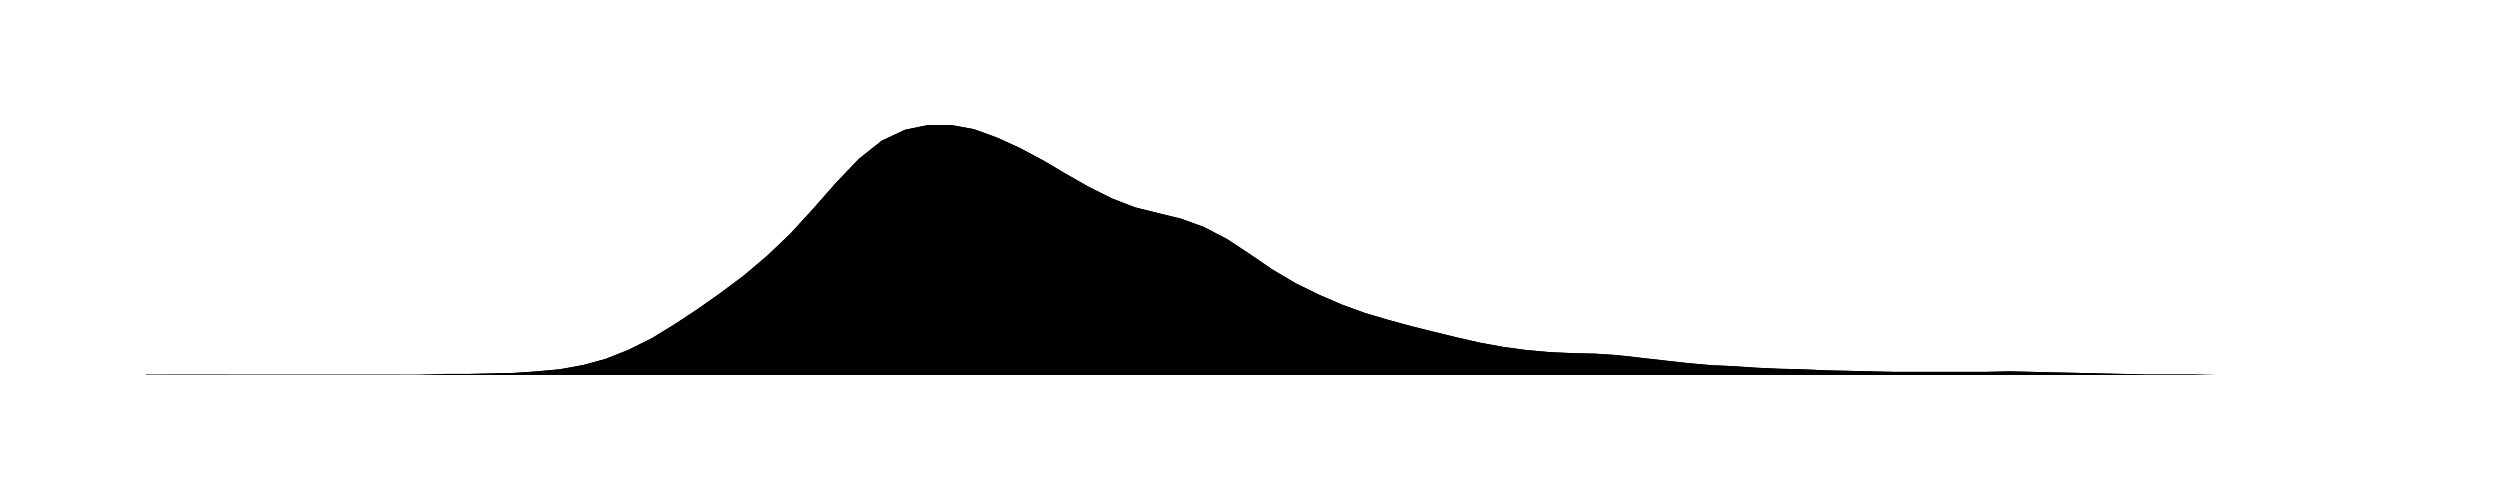
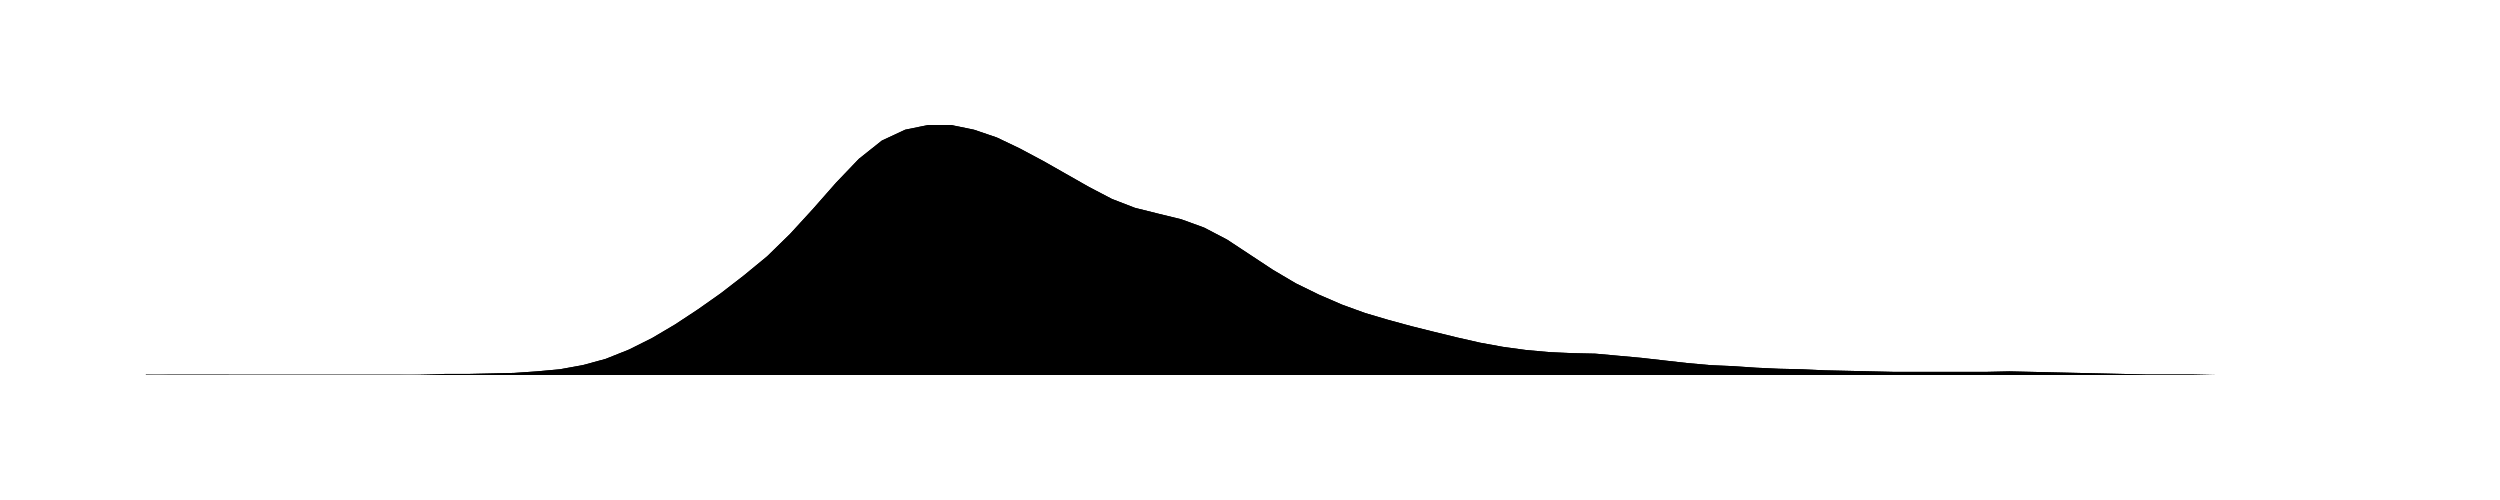
<svg xmlns="http://www.w3.org/2000/svg" viewBox="0 0 480 96">
-   <path id="a" d="M28.0 71.9L32.4 72.0L36.8 72.0L41.3 72.0L45.7 72.0L50.1 72.0L54.5 72.0L58.9 72.0L63.3 72.0L67.8 72.0L72.2 72.0L76.6 72.0L81.0 71.9L85.4 71.8L89.8 71.8L94.3 71.7L98.7 71.6L103.1 71.3L107.5 70.9L111.9 70.1L116.3 68.9L120.8 67.1L125.2 64.9L129.6 62.2L134.0 59.3L138.4 56.2L142.8 52.9L147.3 49.1L151.7 44.9L156.1 40.1L160.5 35.1L164.9 30.5L169.3 27.0L173.8 24.9L178.2 24.0L182.6 24.0L187.0 24.8L191.4 26.4L195.8 28.4L200.3 30.8L204.7 33.4L209.1 35.9L213.5 38.1L217.9 39.8L222.3 40.9L226.8 42.0L231.2 43.6L235.6 45.9L240.0 48.8L244.4 51.8L248.8 54.4L253.3 56.6L257.7 58.5L262.1 60.1L266.5 61.4L270.9 62.6L275.3 63.7L279.8 64.8L284.2 65.8L288.6 66.6L293.0 67.2L297.4 67.6L301.8 67.8L306.3 67.9L310.7 68.2L315.1 68.7L319.5 69.2L323.9 69.7L328.3 70.1L332.8 70.3L337.2 70.6L341.6 70.8L346.0 70.9L350.4 71.1L354.8 71.2L359.3 71.3L363.7 71.4L368.1 71.4L372.5 71.4L376.9 71.4L381.3 71.4L385.8 71.3L390.2 71.4L394.6 71.5L399.0 71.6L403.4 71.7L407.8 71.8L412.3 71.9L416.7 71.9L421.1 71.9L425.5 72.0L429.9 72.0L434.3 72.0L438.8 72.0L443.2 72.0L447.6 72.0L452.0 72.0V72H28.0Z" />
-   <path id="t" d="M28.0 71.9L32.4 72.0L36.8 72.0L41.3 72.0L45.7 72.0L50.1 72.0L54.5 72.0L58.9 72.0L63.3 72.0L67.8 72.0L72.2 72.0L76.6 72.0L81.0 71.9L85.4 71.8L89.8 71.8L94.3 71.7L98.7 71.6L103.1 71.3L107.5 70.9L111.9 70.1L116.3 68.9L120.8 67.1L125.2 64.9L129.6 62.2L134.0 59.3L138.4 56.2L142.8 52.9L147.3 49.1L151.7 44.9L156.1 40.1L160.5 35.1L164.9 30.5L169.3 27.0L173.8 24.9L178.2 24.0L182.6 24.0L187.0 24.8L191.4 26.4L195.8 28.4L200.3 30.8L204.7 33.4L209.1 35.9L213.5 38.1L217.9 39.8L222.3 40.9L226.8 42.0L231.2 43.6L235.6 45.9L240.0 48.8L244.4 51.8L248.8 54.4L253.3 56.6L257.7 58.5L262.1 60.1L266.5 61.4L270.9 62.6L275.3 63.7L279.8 64.8L284.2 65.8L288.6 66.6L293.0 67.2L297.4 67.6L301.8 67.8L306.3 67.9L310.7 68.2L315.1 68.7L319.5 69.2L323.9 69.7L328.3 70.1L332.8 70.3L337.2 70.6L341.6 70.8L346.0 70.9L350.4 71.1L354.8 71.2L359.3 71.3L363.7 71.4L368.1 71.4L372.5 71.4L376.9 71.4L381.3 71.4L385.8 71.3L390.2 71.4L394.6 71.5L399.0 71.6L403.4 71.7L407.8 71.8L412.3 71.9L416.7 71.9L421.1 71.9L425.5 72.0L429.9 72.0L434.3 72.0L438.8 72.0L443.2 72.0L447.6 72.0L452.0 72.0" />
+   <path id="a" d="M28.0 71.9L32.4 72.0L36.8 72.0L41.3 72.0L45.7 72.0L50.1 72.0L54.5 72.0L58.9 72.0L63.3 72.0L67.8 72.0L72.2 72.0L76.6 72.0L81.0 71.9L85.4 71.8L89.8 71.8L94.3 71.7L98.7 71.6L103.1 71.3L107.5 70.9L111.9 70.1L116.3 68.9L120.8 67.1L125.2 64.9L129.6 62.3L134.0 59.4L138.4 56.3L142.8 52.9L147.3 49.2L151.7 44.9L156.1 40.1L160.5 35.1L164.9 30.5L169.3 27.0L173.8 24.9L178.2 24.0L182.6 24.0L187.0 24.9L191.4 26.4L195.8 28.5L200.3 30.9L204.7 33.4L209.1 35.9L213.5 38.2L217.9 39.9L222.3 41.0L226.8 42.1L231.2 43.7L235.6 46.0L240.0 48.9L244.4 51.8L248.8 54.4L253.3 56.6L257.7 58.5L262.1 60.1L266.5 61.4L270.9 62.6L275.3 63.7L279.8 64.8L284.2 65.8L288.6 66.6L293.0 67.2L297.4 67.6L301.8 67.8L306.3 67.9L310.7 68.3L315.1 68.7L319.5 69.2L323.9 69.7L328.3 70.1L332.8 70.3L337.2 70.6L341.6 70.8L346.0 70.9L350.4 71.1L354.8 71.2L359.3 71.3L363.7 71.4L368.1 71.4L372.5 71.4L376.9 71.4L381.3 71.4L385.8 71.3L390.2 71.4L394.6 71.5L399.0 71.6L403.4 71.7L407.8 71.8L412.3 71.9L416.7 71.9L421.1 71.9L425.5 72.0L429.9 72.0L434.3 72.0L438.8 72.0L443.2 72.0L447.6 72.0L452.0 72.0V72H28.0Z" />
+   <path id="t" d="M28.0 71.9L32.4 72.0L36.8 72.0L41.3 72.0L45.7 72.0L50.1 72.0L54.5 72.0L58.9 72.0L63.3 72.0L67.8 72.0L72.2 72.0L76.6 72.0L81.0 71.9L85.4 71.8L89.8 71.8L94.3 71.7L98.7 71.6L103.1 71.3L107.5 70.9L111.9 70.1L116.3 68.9L120.8 67.1L125.2 64.9L129.6 62.3L134.0 59.4L138.4 56.3L142.8 52.9L147.3 49.2L151.7 44.9L156.1 40.1L160.5 35.1L164.9 30.5L169.3 27.0L173.8 24.9L178.2 24.0L182.6 24.0L187.0 24.9L191.4 26.4L195.8 28.5L200.3 30.9L204.7 33.4L209.1 35.9L213.5 38.2L217.9 39.9L222.3 41.0L226.8 42.1L231.2 43.7L235.6 46.0L240.0 48.9L244.4 51.8L248.8 54.4L253.3 56.6L257.7 58.5L262.1 60.1L266.5 61.4L270.9 62.6L275.3 63.7L279.8 64.8L284.2 65.8L288.6 66.6L293.0 67.2L297.4 67.6L301.8 67.8L306.3 67.9L310.7 68.3L315.1 68.7L319.5 69.2L323.9 69.7L328.3 70.1L332.8 70.3L337.2 70.6L341.6 70.8L346.0 70.9L350.4 71.1L354.8 71.2L359.3 71.3L363.7 71.4L368.1 71.4L372.5 71.4L376.9 71.4L381.3 71.4L385.8 71.3L390.2 71.4L394.6 71.5L399.0 71.6L403.4 71.7L407.8 71.8L412.3 71.9L416.7 71.9L421.1 71.9L425.5 72.0L429.9 72.0L434.3 72.0L438.8 72.0L443.2 72.0L447.6 72.0L452.0 72.0" />
</svg>
